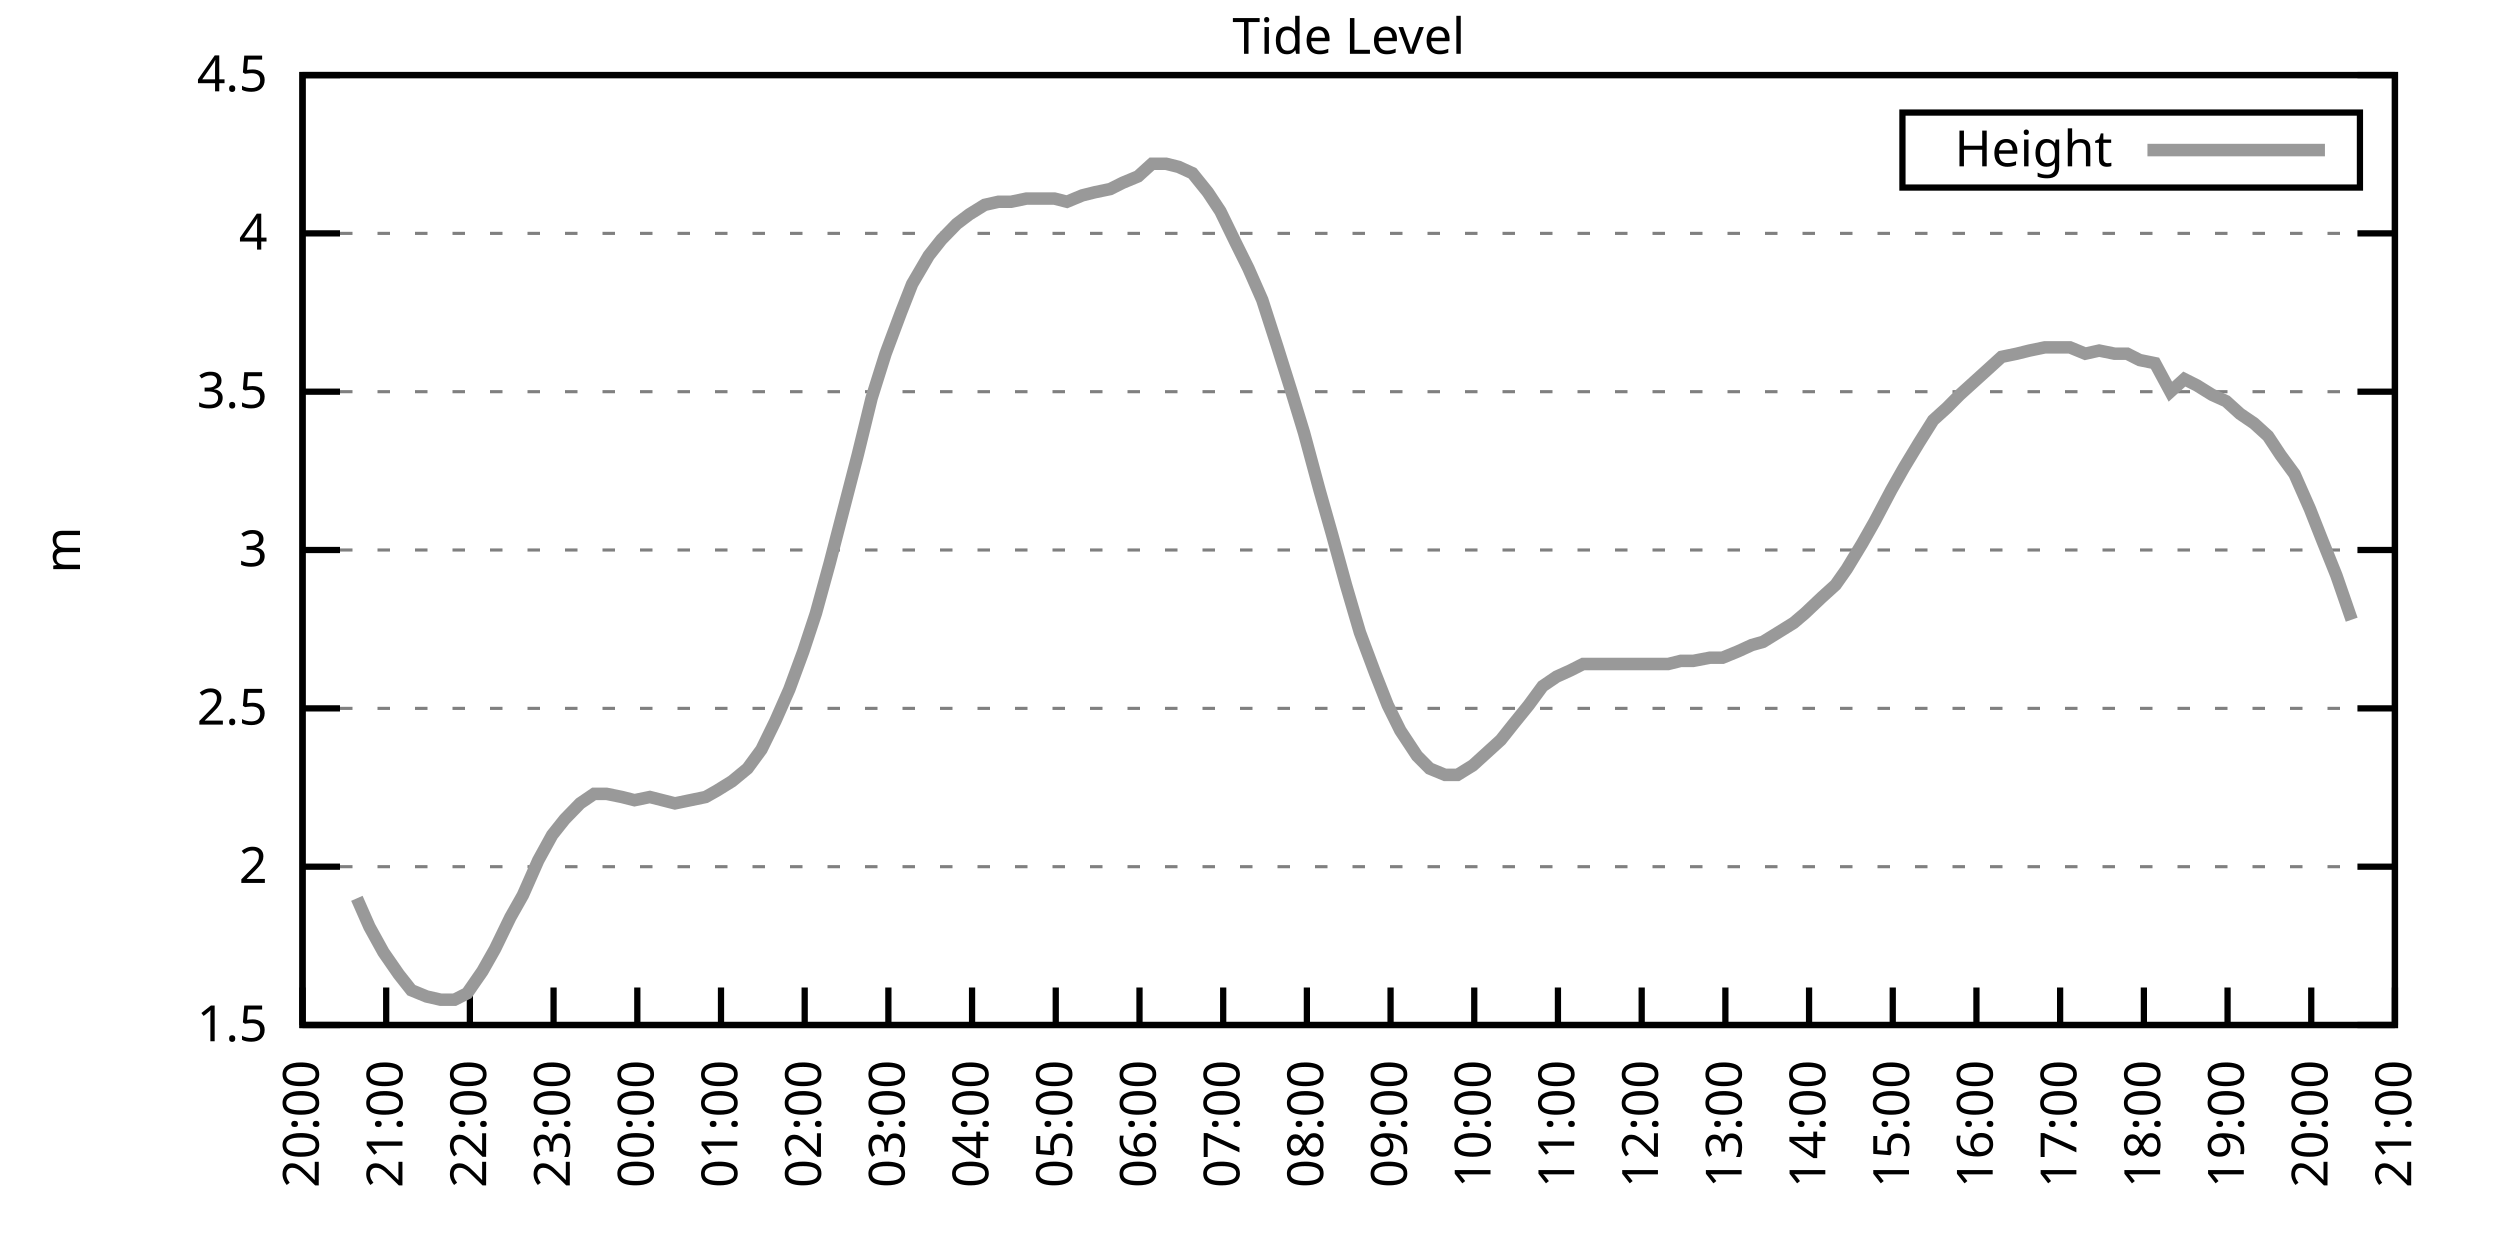
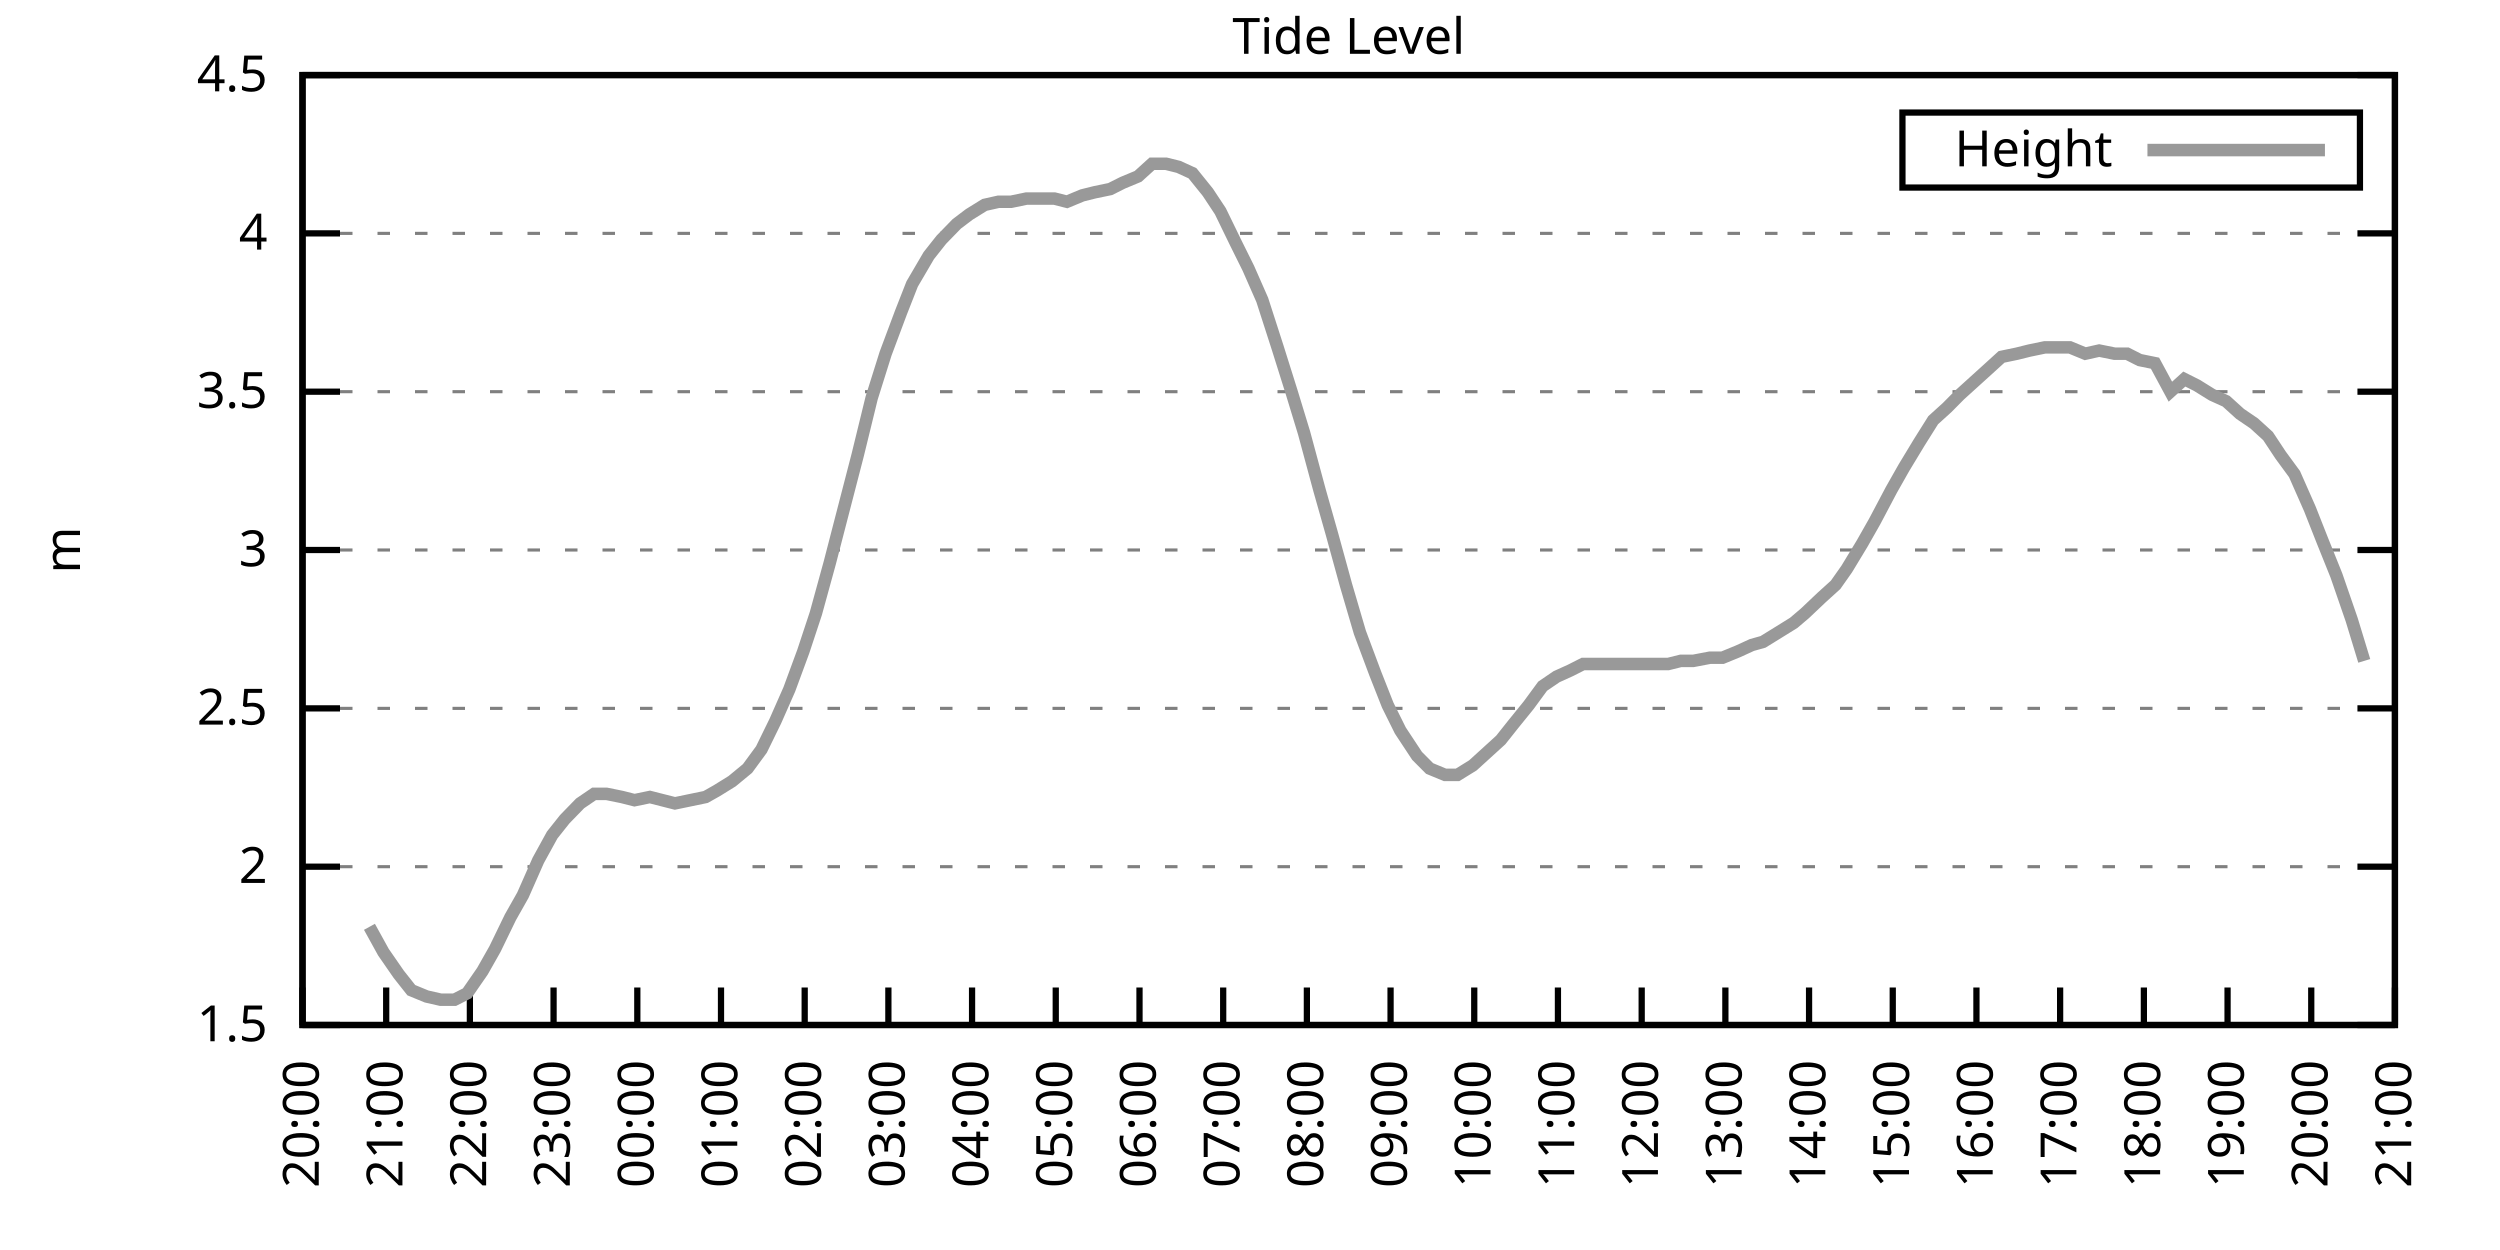
<svg xmlns="http://www.w3.org/2000/svg" xmlns:xlink="http://www.w3.org/1999/xlink" width="400" height="200" viewBox="0 0 400 200">
  <g id="gnuplot_canvas">
    <rect x="0" y="0" width="400" height="200" fill="none" />
    <defs>
      <circle id="gpDot" r="0.5" stroke-width="0.5" stroke="currentColor" />
      <path id="gpPt0" stroke-width="0.333" stroke="currentColor" d="M-1,0 h2 M0,-1 v2" />
      <path id="gpPt1" stroke-width="0.333" stroke="currentColor" d="M-1,-1 L1,1 M1,-1 L-1,1" />
      <path id="gpPt2" stroke-width="0.333" stroke="currentColor" d="M-1,0 L1,0 M0,-1 L0,1 M-1,-1 L1,1 M-1,1 L1,-1" />
      <rect id="gpPt3" stroke-width="0.333" stroke="currentColor" x="-1" y="-1" width="2" height="2" />
      <rect id="gpPt4" stroke-width="0.333" stroke="currentColor" fill="currentColor" x="-1" y="-1" width="2" height="2" />
      <circle id="gpPt5" stroke-width="0.333" stroke="currentColor" cx="0" cy="0" r="1" />
      <use xlink:href="#gpPt5" id="gpPt6" fill="currentColor" stroke="none" />
      <path id="gpPt7" stroke-width="0.333" stroke="currentColor" d="M0,-1.33 L-1.33,0.67 L1.33,0.67 z" />
      <use xlink:href="#gpPt7" id="gpPt8" fill="currentColor" stroke="none" />
      <use xlink:href="#gpPt7" id="gpPt9" stroke="currentColor" transform="rotate(180)" />
      <use xlink:href="#gpPt9" id="gpPt10" fill="currentColor" stroke="none" />
      <use xlink:href="#gpPt3" id="gpPt11" stroke="currentColor" transform="rotate(45)" />
      <use xlink:href="#gpPt11" id="gpPt12" fill="currentColor" stroke="none" />
      <path id="gpPt13" stroke-width="0.333" stroke="currentColor" d="M0,1.330 L1.265,0.411 L0.782,-1.067 L-0.782,-1.076 L-1.265,0.411 z" />
      <use xlink:href="#gpPt13" id="gpPt14" fill="currentColor" stroke="none" />
      <filter id="textbox" filterUnits="objectBoundingBox" x="0" y="0" height="1" width="1">
        <feFlood flood-color="white" flood-opacity="1" result="bgnd" />
        <feComposite in="SourceGraphic" in2="bgnd" operator="atop" />
      </filter>
      <filter id="greybox" filterUnits="objectBoundingBox" x="0" y="0" height="1" width="1">
        <feFlood flood-color="lightgrey" flood-opacity="1" result="grey" />
        <feComposite in="SourceGraphic" in2="grey" operator="atop" />
      </filter>
    </defs>
    <g fill="none" color="white" stroke="currentColor" stroke-width="1.00" stroke-linecap="butt" stroke-linejoin="miter">
</g>
    <g fill="none" color="black" stroke="currentColor" stroke-width="1.00" stroke-linecap="butt" stroke-linejoin="miter">
      <g stroke="none" shape-rendering="crispEdges">
        <polygon fill="rgb(255, 255, 255)" points="48.40,164.00 383.18,164.00 383.18,12.02 48.40,12.02 " />
      </g>
    </g>
    <g fill="none" color="black" stroke="currentColor" stroke-width="1.00" stroke-linecap="butt" stroke-linejoin="miter">
</g>
    <g fill="none" color="black" stroke="black" stroke-width="0.50" stroke-linecap="butt" stroke-linejoin="miter">
</g>
    <g fill="none" color="gray" stroke="currentColor" stroke-width="0.50" stroke-linecap="butt" stroke-linejoin="miter">
      <path stroke="gray" stroke-dasharray="2,4" class="gridline" d="M48.40,164.00 L383.19,164.00  " />
    </g>
    <g fill="none" color="gray" stroke="gray" stroke-width="1.00" stroke-linecap="butt" stroke-linejoin="miter">
</g>
    <g fill="none" color="black" stroke="currentColor" stroke-width="1.00" stroke-linecap="butt" stroke-linejoin="miter">
      <path stroke="black" d="M48.40,164.00 L54.40,164.00 M383.19,164.00 L377.19,164.00  " />
      <g transform="translate(42.80,166.60)" stroke="none" fill="black" font-family="Sans" font-size="8.00" text-anchor="end">
        <text>
          <tspan font-family="Sans"> 1.5</tspan>
        </text>
      </g>
    </g>
    <g fill="none" color="black" stroke="currentColor" stroke-width="1.00" stroke-linecap="butt" stroke-linejoin="miter">
</g>
    <g fill="none" color="black" stroke="black" stroke-width="0.50" stroke-linecap="butt" stroke-linejoin="miter">
</g>
    <g fill="none" color="gray" stroke="currentColor" stroke-width="0.50" stroke-linecap="butt" stroke-linejoin="miter">
      <path stroke="gray" stroke-dasharray="2,4" class="gridline" d="M48.40,138.67 L383.19,138.67  " />
    </g>
    <g fill="none" color="gray" stroke="gray" stroke-width="1.00" stroke-linecap="butt" stroke-linejoin="miter">
</g>
    <g fill="none" color="black" stroke="currentColor" stroke-width="1.00" stroke-linecap="butt" stroke-linejoin="miter">
      <path stroke="black" d="M48.40,138.67 L54.40,138.67 M383.19,138.67 L377.19,138.67  " />
      <g transform="translate(42.80,141.27)" stroke="none" fill="black" font-family="Sans" font-size="8.00" text-anchor="end">
        <text>
          <tspan font-family="Sans"> 2</tspan>
        </text>
      </g>
    </g>
    <g fill="none" color="black" stroke="currentColor" stroke-width="1.00" stroke-linecap="butt" stroke-linejoin="miter">
</g>
    <g fill="none" color="black" stroke="black" stroke-width="0.50" stroke-linecap="butt" stroke-linejoin="miter">
</g>
    <g fill="none" color="gray" stroke="currentColor" stroke-width="0.50" stroke-linecap="butt" stroke-linejoin="miter">
      <path stroke="gray" stroke-dasharray="2,4" class="gridline" d="M48.40,113.34 L383.19,113.34  " />
    </g>
    <g fill="none" color="gray" stroke="gray" stroke-width="1.00" stroke-linecap="butt" stroke-linejoin="miter">
</g>
    <g fill="none" color="black" stroke="currentColor" stroke-width="1.00" stroke-linecap="butt" stroke-linejoin="miter">
      <path stroke="black" d="M48.40,113.34 L54.40,113.34 M383.19,113.34 L377.19,113.34  " />
      <g transform="translate(42.80,115.94)" stroke="none" fill="black" font-family="Sans" font-size="8.00" text-anchor="end">
        <text>
          <tspan font-family="Sans"> 2.5</tspan>
        </text>
      </g>
    </g>
    <g fill="none" color="black" stroke="currentColor" stroke-width="1.00" stroke-linecap="butt" stroke-linejoin="miter">
</g>
    <g fill="none" color="black" stroke="black" stroke-width="0.50" stroke-linecap="butt" stroke-linejoin="miter">
</g>
    <g fill="none" color="gray" stroke="currentColor" stroke-width="0.50" stroke-linecap="butt" stroke-linejoin="miter">
      <path stroke="gray" stroke-dasharray="2,4" class="gridline" d="M48.40,88.00 L383.19,88.00  " />
    </g>
    <g fill="none" color="gray" stroke="gray" stroke-width="1.00" stroke-linecap="butt" stroke-linejoin="miter">
</g>
    <g fill="none" color="black" stroke="currentColor" stroke-width="1.00" stroke-linecap="butt" stroke-linejoin="miter">
      <path stroke="black" d="M48.40,88.00 L54.40,88.00 M383.19,88.00 L377.19,88.00  " />
      <g transform="translate(42.80,90.60)" stroke="none" fill="black" font-family="Sans" font-size="8.00" text-anchor="end">
        <text>
          <tspan font-family="Sans"> 3</tspan>
        </text>
      </g>
    </g>
    <g fill="none" color="black" stroke="currentColor" stroke-width="1.00" stroke-linecap="butt" stroke-linejoin="miter">
</g>
    <g fill="none" color="black" stroke="black" stroke-width="0.50" stroke-linecap="butt" stroke-linejoin="miter">
</g>
    <g fill="none" color="gray" stroke="currentColor" stroke-width="0.50" stroke-linecap="butt" stroke-linejoin="miter">
      <path stroke="gray" stroke-dasharray="2,4" class="gridline" d="M48.40,62.67 L383.19,62.67  " />
    </g>
    <g fill="none" color="gray" stroke="gray" stroke-width="1.00" stroke-linecap="butt" stroke-linejoin="miter">
</g>
    <g fill="none" color="black" stroke="currentColor" stroke-width="1.00" stroke-linecap="butt" stroke-linejoin="miter">
      <path stroke="black" d="M48.40,62.67 L54.40,62.67 M383.19,62.67 L377.19,62.67  " />
      <g transform="translate(42.80,65.27)" stroke="none" fill="black" font-family="Sans" font-size="8.00" text-anchor="end">
        <text>
          <tspan font-family="Sans"> 3.5</tspan>
        </text>
      </g>
    </g>
    <g fill="none" color="black" stroke="currentColor" stroke-width="1.00" stroke-linecap="butt" stroke-linejoin="miter">
</g>
    <g fill="none" color="black" stroke="black" stroke-width="0.50" stroke-linecap="butt" stroke-linejoin="miter">
</g>
    <g fill="none" color="gray" stroke="currentColor" stroke-width="0.50" stroke-linecap="butt" stroke-linejoin="miter">
      <path stroke="gray" stroke-dasharray="2,4" class="gridline" d="M48.40,37.34 L383.19,37.34  " />
    </g>
    <g fill="none" color="gray" stroke="gray" stroke-width="1.00" stroke-linecap="butt" stroke-linejoin="miter">
</g>
    <g fill="none" color="black" stroke="currentColor" stroke-width="1.00" stroke-linecap="butt" stroke-linejoin="miter">
      <path stroke="black" d="M48.40,37.34 L54.40,37.34 M383.19,37.34 L377.19,37.34  " />
      <g transform="translate(42.80,39.94)" stroke="none" fill="black" font-family="Sans" font-size="8.00" text-anchor="end">
        <text>
          <tspan font-family="Sans"> 4</tspan>
        </text>
      </g>
    </g>
    <g fill="none" color="black" stroke="currentColor" stroke-width="1.00" stroke-linecap="butt" stroke-linejoin="miter">
</g>
    <g fill="none" color="black" stroke="black" stroke-width="0.50" stroke-linecap="butt" stroke-linejoin="miter">
</g>
    <g fill="none" color="gray" stroke="currentColor" stroke-width="0.50" stroke-linecap="butt" stroke-linejoin="miter">
      <path stroke="gray" stroke-dasharray="2,4" class="gridline" d="M48.40,12.01 L383.19,12.01  " />
    </g>
    <g fill="none" color="gray" stroke="gray" stroke-width="1.00" stroke-linecap="butt" stroke-linejoin="miter">
</g>
    <g fill="none" color="black" stroke="currentColor" stroke-width="1.00" stroke-linecap="butt" stroke-linejoin="miter">
      <path stroke="black" d="M48.40,12.01 L54.40,12.01 M383.19,12.01 L377.19,12.01  " />
      <g transform="translate(42.80,14.61)" stroke="none" fill="black" font-family="Sans" font-size="8.00" text-anchor="end">
        <text>
          <tspan font-family="Sans"> 4.5</tspan>
        </text>
      </g>
    </g>
    <g fill="none" color="black" stroke="currentColor" stroke-width="1.00" stroke-linecap="butt" stroke-linejoin="miter">
      <path stroke="black" d="M48.40,164.00 L48.40,158.00  " />
      <g transform="translate(51.00,169.60) rotate(270.00)" stroke="none" fill="black" font-family="Sans" font-size="8.00" text-anchor="end">
        <text>
          <tspan font-family="Sans">20:00</tspan>
        </text>
      </g>
    </g>
    <g fill="none" color="black" stroke="currentColor" stroke-width="1.00" stroke-linecap="butt" stroke-linejoin="miter">
      <path stroke="black" d="M61.79,164.00 L61.79,158.00  " />
      <g transform="translate(64.39,169.60) rotate(270.00)" stroke="none" fill="black" font-family="Sans" font-size="8.00" text-anchor="end">
        <text>
          <tspan font-family="Sans">21:00</tspan>
        </text>
      </g>
    </g>
    <g fill="none" color="black" stroke="currentColor" stroke-width="1.00" stroke-linecap="butt" stroke-linejoin="miter">
      <path stroke="black" d="M75.18,164.00 L75.18,158.00  " />
      <g transform="translate(77.78,169.60) rotate(270.00)" stroke="none" fill="black" font-family="Sans" font-size="8.00" text-anchor="end">
        <text>
          <tspan font-family="Sans">22:00</tspan>
        </text>
      </g>
    </g>
    <g fill="none" color="black" stroke="currentColor" stroke-width="1.00" stroke-linecap="butt" stroke-linejoin="miter">
      <path stroke="black" d="M88.57,164.00 L88.57,158.00  " />
      <g transform="translate(91.17,169.60) rotate(270.00)" stroke="none" fill="black" font-family="Sans" font-size="8.00" text-anchor="end">
        <text>
          <tspan font-family="Sans">23:00</tspan>
        </text>
      </g>
    </g>
    <g fill="none" color="black" stroke="currentColor" stroke-width="1.00" stroke-linecap="butt" stroke-linejoin="miter">
      <path stroke="black" d="M101.97,164.00 L101.97,158.00  " />
      <g transform="translate(104.57,169.60) rotate(270.00)" stroke="none" fill="black" font-family="Sans" font-size="8.00" text-anchor="end">
        <text>
          <tspan font-family="Sans">00:00</tspan>
        </text>
      </g>
    </g>
    <g fill="none" color="black" stroke="currentColor" stroke-width="1.00" stroke-linecap="butt" stroke-linejoin="miter">
      <path stroke="black" d="M115.36,164.00 L115.36,158.00  " />
      <g transform="translate(117.96,169.60) rotate(270.00)" stroke="none" fill="black" font-family="Sans" font-size="8.00" text-anchor="end">
        <text>
          <tspan font-family="Sans">01:00</tspan>
        </text>
      </g>
    </g>
    <g fill="none" color="black" stroke="currentColor" stroke-width="1.00" stroke-linecap="butt" stroke-linejoin="miter">
      <path stroke="black" d="M128.75,164.00 L128.75,158.00  " />
      <g transform="translate(131.35,169.60) rotate(270.00)" stroke="none" fill="black" font-family="Sans" font-size="8.00" text-anchor="end">
        <text>
          <tspan font-family="Sans">02:00</tspan>
        </text>
      </g>
    </g>
    <g fill="none" color="black" stroke="currentColor" stroke-width="1.00" stroke-linecap="butt" stroke-linejoin="miter">
      <path stroke="black" d="M142.14,164.00 L142.14,158.00  " />
      <g transform="translate(144.74,169.60) rotate(270.00)" stroke="none" fill="black" font-family="Sans" font-size="8.00" text-anchor="end">
        <text>
          <tspan font-family="Sans">03:00</tspan>
        </text>
      </g>
    </g>
    <g fill="none" color="black" stroke="currentColor" stroke-width="1.00" stroke-linecap="butt" stroke-linejoin="miter">
      <path stroke="black" d="M155.53,164.00 L155.53,158.00  " />
      <g transform="translate(158.13,169.60) rotate(270.00)" stroke="none" fill="black" font-family="Sans" font-size="8.00" text-anchor="end">
        <text>
          <tspan font-family="Sans">04:00</tspan>
        </text>
      </g>
    </g>
    <g fill="none" color="black" stroke="currentColor" stroke-width="1.00" stroke-linecap="butt" stroke-linejoin="miter">
      <path stroke="black" d="M168.92,164.00 L168.92,158.00  " />
      <g transform="translate(171.52,169.60) rotate(270.00)" stroke="none" fill="black" font-family="Sans" font-size="8.00" text-anchor="end">
        <text>
          <tspan font-family="Sans">05:00</tspan>
        </text>
      </g>
    </g>
    <g fill="none" color="black" stroke="currentColor" stroke-width="1.00" stroke-linecap="butt" stroke-linejoin="miter">
      <path stroke="black" d="M182.32,164.00 L182.32,158.00  " />
      <g transform="translate(184.92,169.60) rotate(270.00)" stroke="none" fill="black" font-family="Sans" font-size="8.00" text-anchor="end">
        <text>
          <tspan font-family="Sans">06:00</tspan>
        </text>
      </g>
    </g>
    <g fill="none" color="black" stroke="currentColor" stroke-width="1.00" stroke-linecap="butt" stroke-linejoin="miter">
      <path stroke="black" d="M195.71,164.00 L195.71,158.00  " />
      <g transform="translate(198.31,169.60) rotate(270.00)" stroke="none" fill="black" font-family="Sans" font-size="8.00" text-anchor="end">
        <text>
          <tspan font-family="Sans">07:00</tspan>
        </text>
      </g>
    </g>
    <g fill="none" color="black" stroke="currentColor" stroke-width="1.00" stroke-linecap="butt" stroke-linejoin="miter">
      <path stroke="black" d="M209.10,164.00 L209.10,158.00  " />
      <g transform="translate(211.70,169.60) rotate(270.00)" stroke="none" fill="black" font-family="Sans" font-size="8.00" text-anchor="end">
        <text>
          <tspan font-family="Sans">08:00</tspan>
        </text>
      </g>
    </g>
    <g fill="none" color="black" stroke="currentColor" stroke-width="1.00" stroke-linecap="butt" stroke-linejoin="miter">
      <path stroke="black" d="M222.49,164.00 L222.49,158.00  " />
      <g transform="translate(225.09,169.60) rotate(270.00)" stroke="none" fill="black" font-family="Sans" font-size="8.00" text-anchor="end">
        <text>
          <tspan font-family="Sans">09:00</tspan>
        </text>
      </g>
    </g>
    <g fill="none" color="black" stroke="currentColor" stroke-width="1.00" stroke-linecap="butt" stroke-linejoin="miter">
      <path stroke="black" d="M235.88,164.00 L235.88,158.00  " />
      <g transform="translate(238.48,169.60) rotate(270.00)" stroke="none" fill="black" font-family="Sans" font-size="8.00" text-anchor="end">
        <text>
          <tspan font-family="Sans">10:00</tspan>
        </text>
      </g>
    </g>
    <g fill="none" color="black" stroke="currentColor" stroke-width="1.00" stroke-linecap="butt" stroke-linejoin="miter">
      <path stroke="black" d="M249.27,164.00 L249.27,158.00  " />
      <g transform="translate(251.87,169.60) rotate(270.00)" stroke="none" fill="black" font-family="Sans" font-size="8.00" text-anchor="end">
        <text>
          <tspan font-family="Sans">11:00</tspan>
        </text>
      </g>
    </g>
    <g fill="none" color="black" stroke="currentColor" stroke-width="1.00" stroke-linecap="butt" stroke-linejoin="miter">
      <path stroke="black" d="M262.67,164.00 L262.67,158.00  " />
      <g transform="translate(265.27,169.60) rotate(270.00)" stroke="none" fill="black" font-family="Sans" font-size="8.00" text-anchor="end">
        <text>
          <tspan font-family="Sans">12:00</tspan>
        </text>
      </g>
    </g>
    <g fill="none" color="black" stroke="currentColor" stroke-width="1.00" stroke-linecap="butt" stroke-linejoin="miter">
      <path stroke="black" d="M276.06,164.00 L276.06,158.00  " />
      <g transform="translate(278.66,169.60) rotate(270.00)" stroke="none" fill="black" font-family="Sans" font-size="8.00" text-anchor="end">
        <text>
          <tspan font-family="Sans">13:00</tspan>
        </text>
      </g>
    </g>
    <g fill="none" color="black" stroke="currentColor" stroke-width="1.00" stroke-linecap="butt" stroke-linejoin="miter">
      <path stroke="black" d="M289.45,164.00 L289.45,158.00  " />
      <g transform="translate(292.05,169.60) rotate(270.00)" stroke="none" fill="black" font-family="Sans" font-size="8.00" text-anchor="end">
        <text>
          <tspan font-family="Sans">14:00</tspan>
        </text>
      </g>
    </g>
    <g fill="none" color="black" stroke="currentColor" stroke-width="1.00" stroke-linecap="butt" stroke-linejoin="miter">
      <path stroke="black" d="M302.84,164.00 L302.84,158.00  " />
      <g transform="translate(305.44,169.60) rotate(270.00)" stroke="none" fill="black" font-family="Sans" font-size="8.00" text-anchor="end">
        <text>
          <tspan font-family="Sans">15:00</tspan>
        </text>
      </g>
    </g>
    <g fill="none" color="black" stroke="currentColor" stroke-width="1.00" stroke-linecap="butt" stroke-linejoin="miter">
      <path stroke="black" d="M316.23,164.00 L316.23,158.00  " />
      <g transform="translate(318.83,169.60) rotate(270.00)" stroke="none" fill="black" font-family="Sans" font-size="8.00" text-anchor="end">
        <text>
          <tspan font-family="Sans">16:00</tspan>
        </text>
      </g>
    </g>
    <g fill="none" color="black" stroke="currentColor" stroke-width="1.00" stroke-linecap="butt" stroke-linejoin="miter">
      <path stroke="black" d="M329.62,164.00 L329.62,158.00  " />
      <g transform="translate(332.22,169.60) rotate(270.00)" stroke="none" fill="black" font-family="Sans" font-size="8.00" text-anchor="end">
        <text>
          <tspan font-family="Sans">17:00</tspan>
        </text>
      </g>
    </g>
    <g fill="none" color="black" stroke="currentColor" stroke-width="1.00" stroke-linecap="butt" stroke-linejoin="miter">
      <path stroke="black" d="M343.02,164.00 L343.02,158.00  " />
      <g transform="translate(345.62,169.60) rotate(270.00)" stroke="none" fill="black" font-family="Sans" font-size="8.00" text-anchor="end">
        <text>
          <tspan font-family="Sans">18:00</tspan>
        </text>
      </g>
    </g>
    <g fill="none" color="black" stroke="currentColor" stroke-width="1.00" stroke-linecap="butt" stroke-linejoin="miter">
      <path stroke="black" d="M356.41,164.00 L356.41,158.00  " />
      <g transform="translate(359.01,169.60) rotate(270.00)" stroke="none" fill="black" font-family="Sans" font-size="8.00" text-anchor="end">
        <text>
          <tspan font-family="Sans">19:00</tspan>
        </text>
      </g>
    </g>
    <g fill="none" color="black" stroke="currentColor" stroke-width="1.00" stroke-linecap="butt" stroke-linejoin="miter">
      <path stroke="black" d="M369.80,164.00 L369.80,158.00  " />
      <g transform="translate(372.40,169.60) rotate(270.00)" stroke="none" fill="black" font-family="Sans" font-size="8.00" text-anchor="end">
        <text>
          <tspan font-family="Sans">20:00</tspan>
        </text>
      </g>
    </g>
    <g fill="none" color="black" stroke="currentColor" stroke-width="1.00" stroke-linecap="butt" stroke-linejoin="miter">
      <path stroke="black" d="M383.19,164.00 L383.19,158.00  " />
      <g transform="translate(385.79,169.60) rotate(270.00)" stroke="none" fill="black" font-family="Sans" font-size="8.00" text-anchor="end">
        <text>
          <tspan font-family="Sans">21:00</tspan>
        </text>
      </g>
    </g>
    <g fill="none" color="black" stroke="currentColor" stroke-width="1.00" stroke-linecap="butt" stroke-linejoin="miter">
</g>
    <g fill="none" color="black" stroke="currentColor" stroke-width="1.00" stroke-linecap="butt" stroke-linejoin="miter">
      <path stroke="black" d="M48.40,12.01 L48.40,164.00 L383.19,164.00 L383.19,12.01 L48.40,12.01 Z  " />
    </g>
    <g fill="none" color="black" stroke="currentColor" stroke-width="1.00" stroke-linecap="butt" stroke-linejoin="miter">
</g>
    <g fill="none" color="black" stroke="currentColor" stroke-width="1.00" stroke-linecap="butt" stroke-linejoin="miter">
      <path stroke="black" d="M304.39,30.01 L304.39,18.01 L377.59,18.01 L377.59,30.01 L304.39,30.01 Z  " />
    </g>
    <g id="Tide_level_plot_1">
      <g fill="none" color="white" stroke="black" stroke-width="2.00" stroke-linecap="butt" stroke-linejoin="miter">
</g>
      <g fill="none" color="black" stroke="currentColor" stroke-width="2.00" stroke-linecap="butt" stroke-linejoin="miter">
        <g transform="translate(337.99,26.61)" stroke="none" fill="black" font-family="Sans" font-size="8.00" text-anchor="end">
          <text>
            <tspan font-family="Sans">Height</tspan>
          </text>
        </g>
      </g>
      <g fill="none" color="black" stroke="currentColor" stroke-width="2.00" stroke-linecap="butt" stroke-linejoin="miter">
-         <path stroke="rgb(153, 153, 153)" d="M343.59,24.01 L371.99,24.01 M57.10,143.73 L59.11,148.29 L61.35,152.35 L63.80,155.89 L65.81,158.43 L68.26,159.44   L70.50,159.95 L72.73,159.95 L74.74,158.93 L77.19,155.39 L79.20,151.84 L81.66,146.77 L83.66,143.23 L86.12,137.66   L88.35,133.60 L90.36,131.07 L92.82,128.54 L95.05,127.02 L97.06,127.02 L99.51,127.52 L101.52,128.03 L103.98,127.52   L105.98,128.03 L107.99,128.54 L110.45,128.03 L112.90,127.52 L114.69,126.51 L117.14,124.99 L119.60,122.96 L121.83,119.92   L124.06,115.36 L126.29,110.30 L128.53,104.22 L130.54,98.14 L132.77,90.03 L135.00,81.42 L137.23,72.81 L139.46,63.69   L141.69,56.59 L144.15,50.01 L145.94,45.45 L148.61,40.89 L150.62,38.35 L153.08,35.82 L155.09,34.30 L157.54,32.78   L159.77,32.28 L161.78,32.28 L164.24,31.77 L166.47,31.77 L168.70,31.77 L170.71,32.28 L173.17,31.26 L175.17,30.76   L177.63,30.25 L179.64,29.24 L182.09,28.22 L184.32,26.20 L186.56,26.20 L188.57,26.70 L190.80,27.72 L193.25,30.76   L195.26,33.80 L197.72,38.86 L199.73,42.91 L201.96,47.98 L204.41,55.58 L206.64,62.67 L208.65,69.26 L211.11,78.38   L213.12,85.47 L215.35,93.58 L217.58,101.18 L220.04,107.76 L222.04,112.83 L224.05,116.88 L226.73,120.94 L228.74,122.96   L231.20,123.98 L233.20,123.98 L235.66,122.46 L237.89,120.43 L240.12,118.40 L242.13,115.87 L244.59,112.83 L246.82,109.79   L249.05,108.27 L251.28,107.26 L253.29,106.24 L255.75,106.24 L257.98,106.24 L260.21,106.24 L262.44,106.24 L264.45,106.24   L266.91,106.24 L268.92,105.74 L270.92,105.74 L273.60,105.23 L275.61,105.23 L278.07,104.22 L280.30,103.20 L282.08,102.70   L284.54,101.18 L286.99,99.66 L288.78,98.14 L291.46,95.60 L293.69,93.58 L295.48,91.04 L297.93,86.99 L299.94,83.45   L302.62,78.38 L304.63,74.83 L307.08,70.78 L309.31,67.23 L311.54,65.21 L313.55,63.18 L315.79,61.15 L318.02,59.13   L320.25,57.10 L322.70,56.59 L324.71,56.09 L327.17,55.58 L329.40,55.58 L331.19,55.58 L333.64,56.59 L335.87,56.09   L338.33,56.59 L340.34,56.59 L342.35,57.61 L344.80,58.11 L347.26,62.67 L349.49,60.65 L351.50,61.66 L353.95,63.18   L356.18,64.19 L358.42,66.22 L360.65,67.74 L362.88,69.77 L364.89,72.81 L367.12,75.85 L369.58,81.42 L371.58,86.49   L373.82,92.06 L376.27,99.15  " />
+         <path stroke="rgb(153, 153, 153)" d="M343.59,24.01 L371.99,24.01 M59.11,148.29 L61.35,152.35 L63.80,155.89 L65.81,158.43 L68.26,159.44 L70.50,159.95   L72.73,159.95 L74.74,158.93 L77.19,155.39 L79.20,151.84 L81.66,146.77 L83.66,143.23 L86.12,137.66 L88.35,133.60   L90.36,131.07 L92.82,128.54 L95.05,127.02 L97.06,127.02 L99.51,127.52 L101.52,128.03 L103.98,127.52 L105.98,128.03   L107.99,128.54 L110.45,128.03 L112.90,127.52 L114.69,126.51 L117.14,124.99 L119.60,122.96 L121.83,119.92 L124.06,115.36   L126.29,110.30 L128.53,104.22 L130.54,98.14 L132.77,90.03 L135.00,81.42 L137.23,72.81 L139.46,63.69 L141.69,56.59   L144.15,50.01 L145.94,45.45 L148.61,40.89 L150.62,38.35 L153.08,35.82 L155.09,34.30 L157.54,32.78 L159.77,32.28   L161.78,32.28 L164.24,31.77 L166.47,31.77 L168.70,31.77 L170.71,32.28 L173.17,31.26 L175.17,30.76 L177.63,30.25   L179.64,29.24 L182.09,28.22 L184.32,26.20 L186.56,26.20 L188.57,26.70 L190.80,27.72 L193.25,30.76 L195.26,33.80   L197.72,38.86 L199.73,42.91 L201.96,47.98 L204.41,55.58 L206.64,62.67 L208.65,69.26 L211.11,78.38 L213.12,85.47   L215.35,93.58 L217.58,101.18 L220.04,107.76 L222.04,112.83 L224.05,116.88 L226.73,120.94 L228.74,122.96 L231.20,123.98   L233.20,123.98 L235.66,122.46 L237.89,120.43 L240.12,118.40 L242.13,115.87 L244.59,112.83 L246.82,109.79 L249.05,108.27   L251.28,107.26 L253.29,106.24 L255.75,106.24 L257.98,106.24 L260.21,106.24 L262.44,106.24 L264.45,106.24 L266.91,106.24   L268.92,105.74 L270.92,105.74 L273.60,105.23 L275.61,105.23 L278.07,104.22 L280.30,103.20 L282.08,102.70 L284.54,101.18   L286.99,99.66 L288.78,98.14 L291.46,95.60 L293.69,93.58 L295.48,91.04 L297.93,86.99 L299.94,83.45 L302.62,78.38   L304.63,74.83 L307.08,70.78 L309.31,67.23 L311.54,65.21 L313.55,63.18 L315.79,61.15 L318.02,59.13 L320.25,57.10   L322.70,56.59 L324.71,56.09 L327.17,55.58 L329.40,55.58 L331.19,55.58 L333.64,56.59 L335.87,56.09 L338.33,56.59   L340.34,56.59 L342.35,57.61 L344.80,58.11 L347.26,62.67 L349.49,60.65 L351.50,61.66 L353.95,63.18 L356.18,64.19   L358.42,66.22 L360.65,67.74 L362.88,69.77 L364.89,72.81 L367.12,75.85 L369.58,81.42 L371.58,86.49 L373.82,92.06   L376.27,99.15 L378.28,105.74  " />
      </g>
    </g>
    <g fill="none" color="black" stroke="currentColor" stroke-width="2.00" stroke-linecap="butt" stroke-linejoin="miter">
</g>
    <g fill="none" color="black" stroke="black" stroke-width="1.00" stroke-linecap="butt" stroke-linejoin="miter">
</g>
    <g fill="none" color="black" stroke="currentColor" stroke-width="1.00" stroke-linecap="butt" stroke-linejoin="miter">
      <path stroke="black" d="M48.40,12.01 L48.40,164.00 L383.19,164.00 L383.19,12.01 L48.40,12.01 Z  " />
      <g transform="translate(12.80,88.01) rotate(270.00)" stroke="none" fill="black" font-family="Sans" font-size="8.00" text-anchor="middle">
        <text>
          <tspan font-family="Sans">m</tspan>
        </text>
      </g>
    </g>
    <g fill="none" color="black" stroke="currentColor" stroke-width="1.00" stroke-linecap="butt" stroke-linejoin="miter">
</g>
    <g fill="none" color="black" stroke="currentColor" stroke-width="1.00" stroke-linecap="butt" stroke-linejoin="miter">
      <g transform="translate(215.79,8.61)" stroke="none" fill="black" font-family="Sans" font-size="8.00" text-anchor="middle">
        <text>
          <tspan font-family="Sans">Tide Level</tspan>
        </text>
      </g>
    </g>
    <g fill="none" color="black" stroke="currentColor" stroke-width="1.00" stroke-linecap="butt" stroke-linejoin="miter">
</g>
  </g>
</svg>
